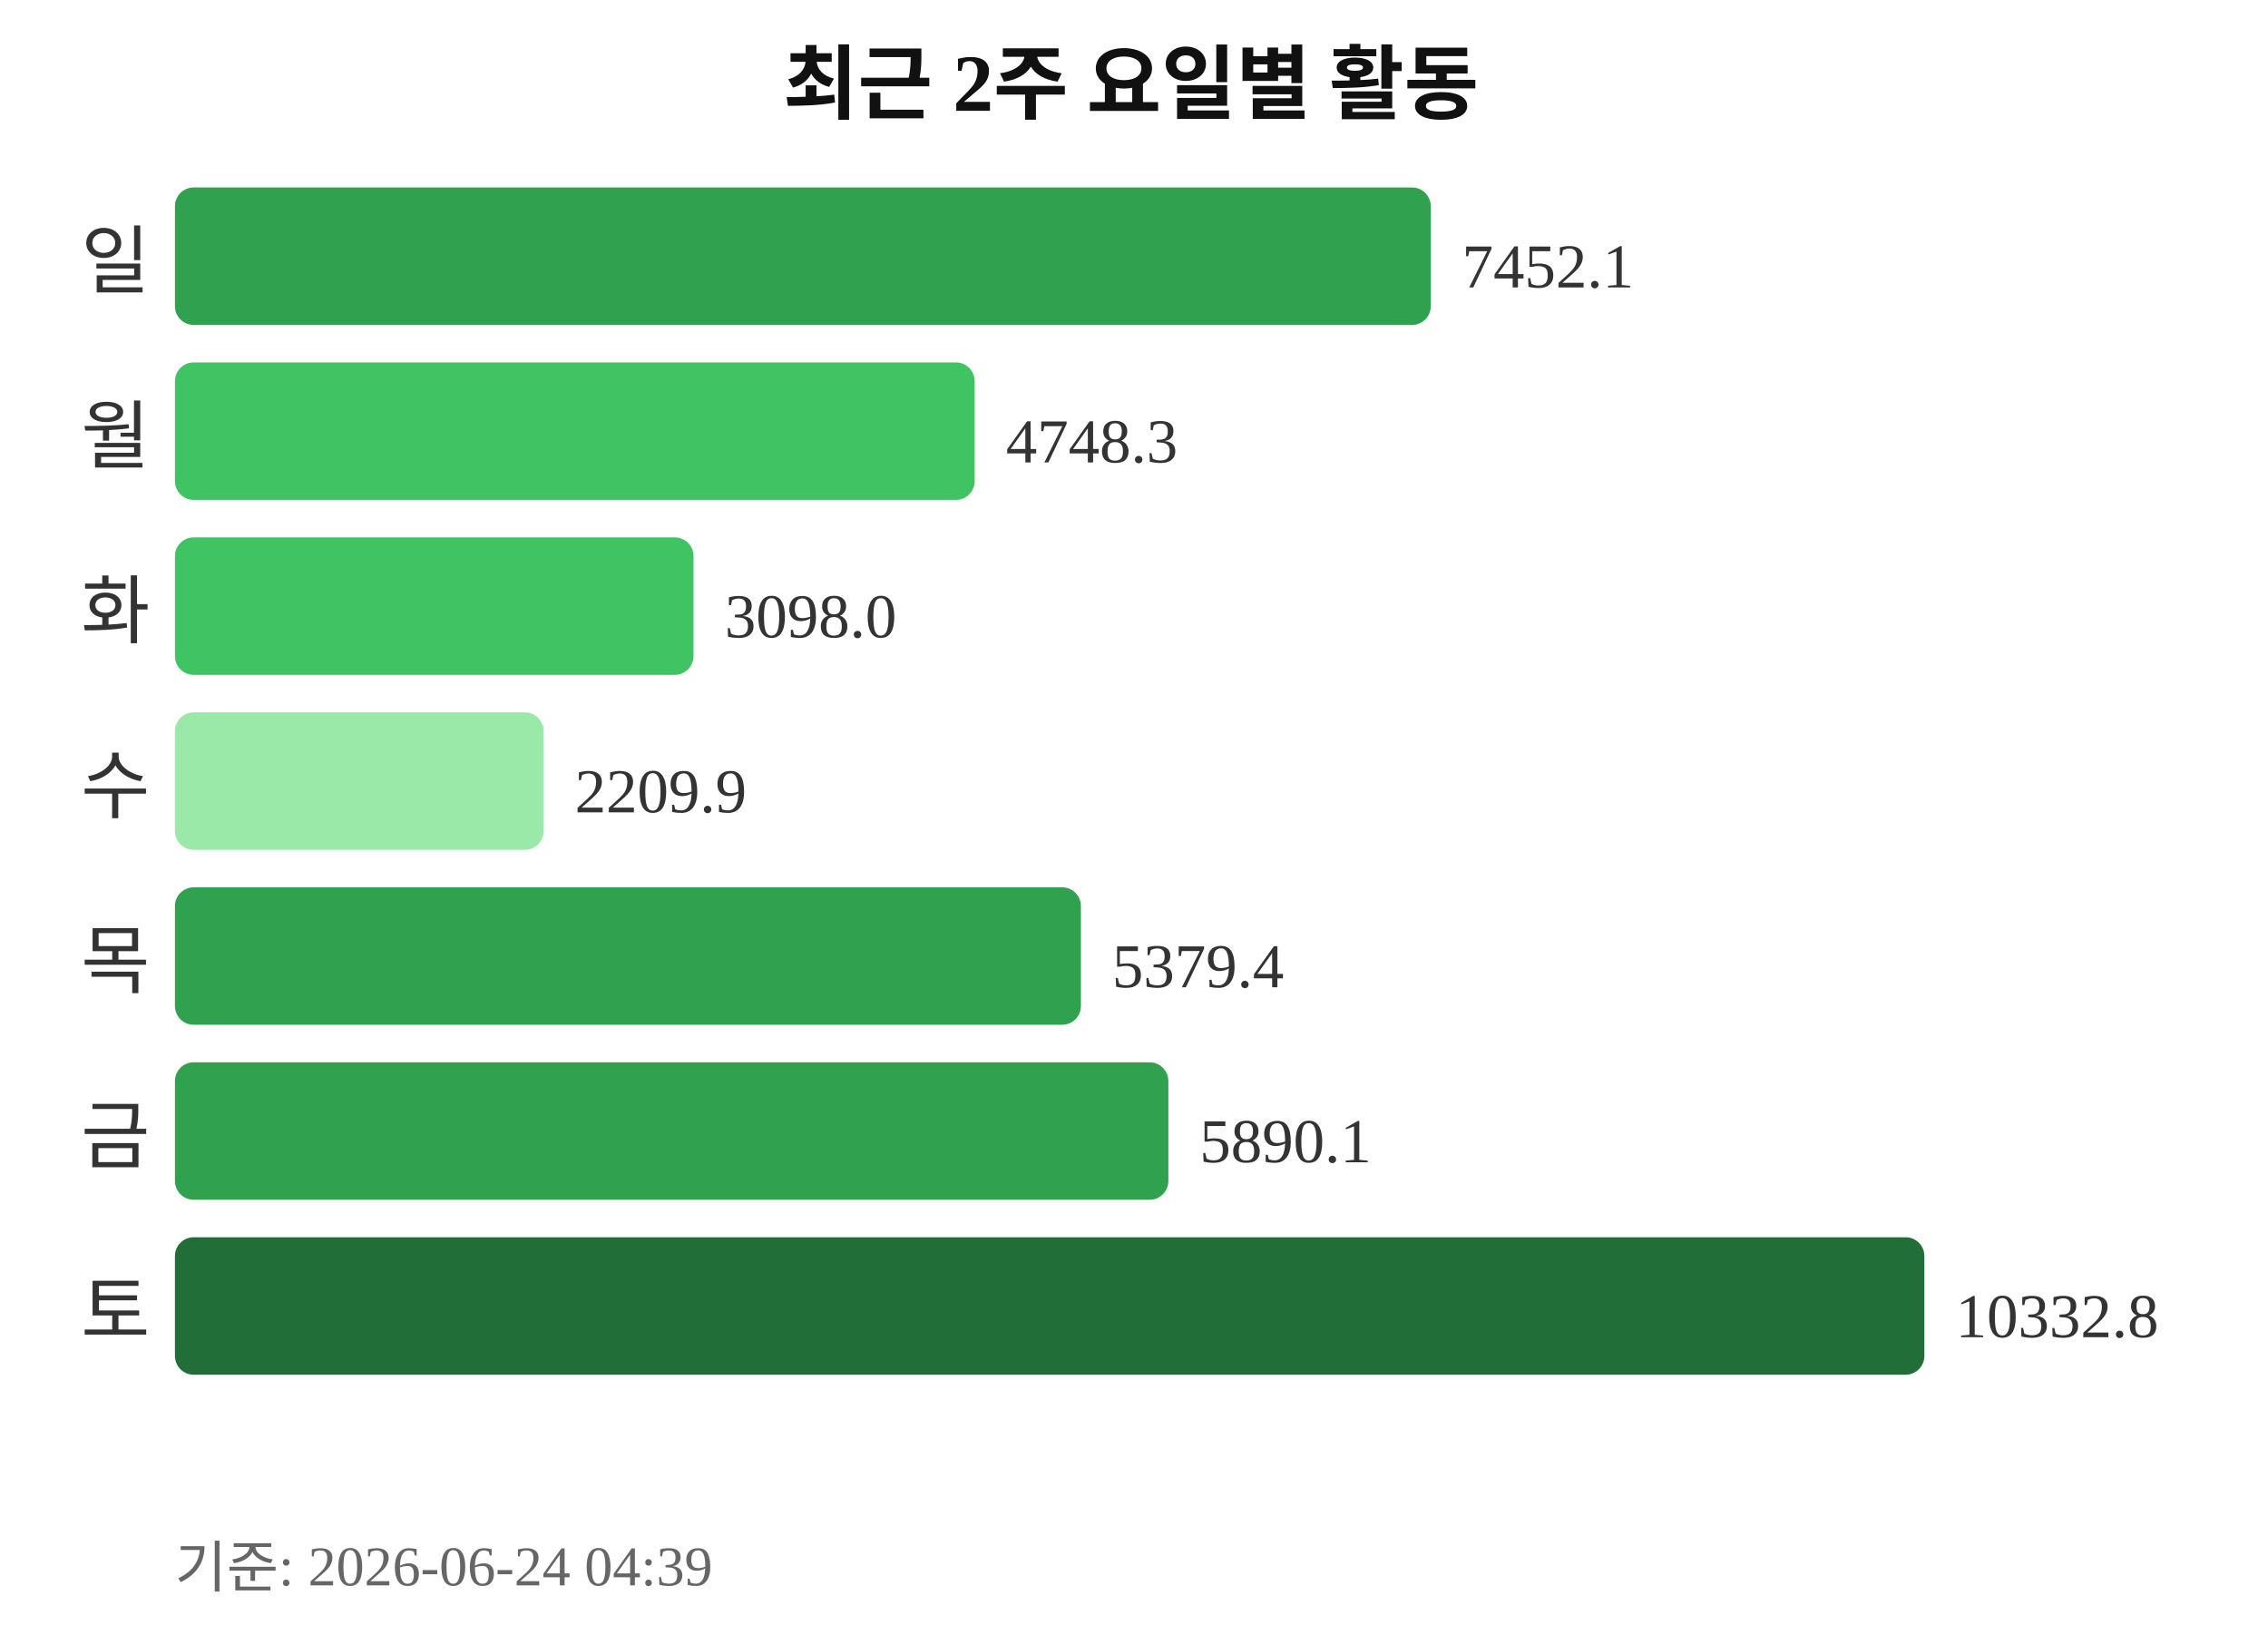
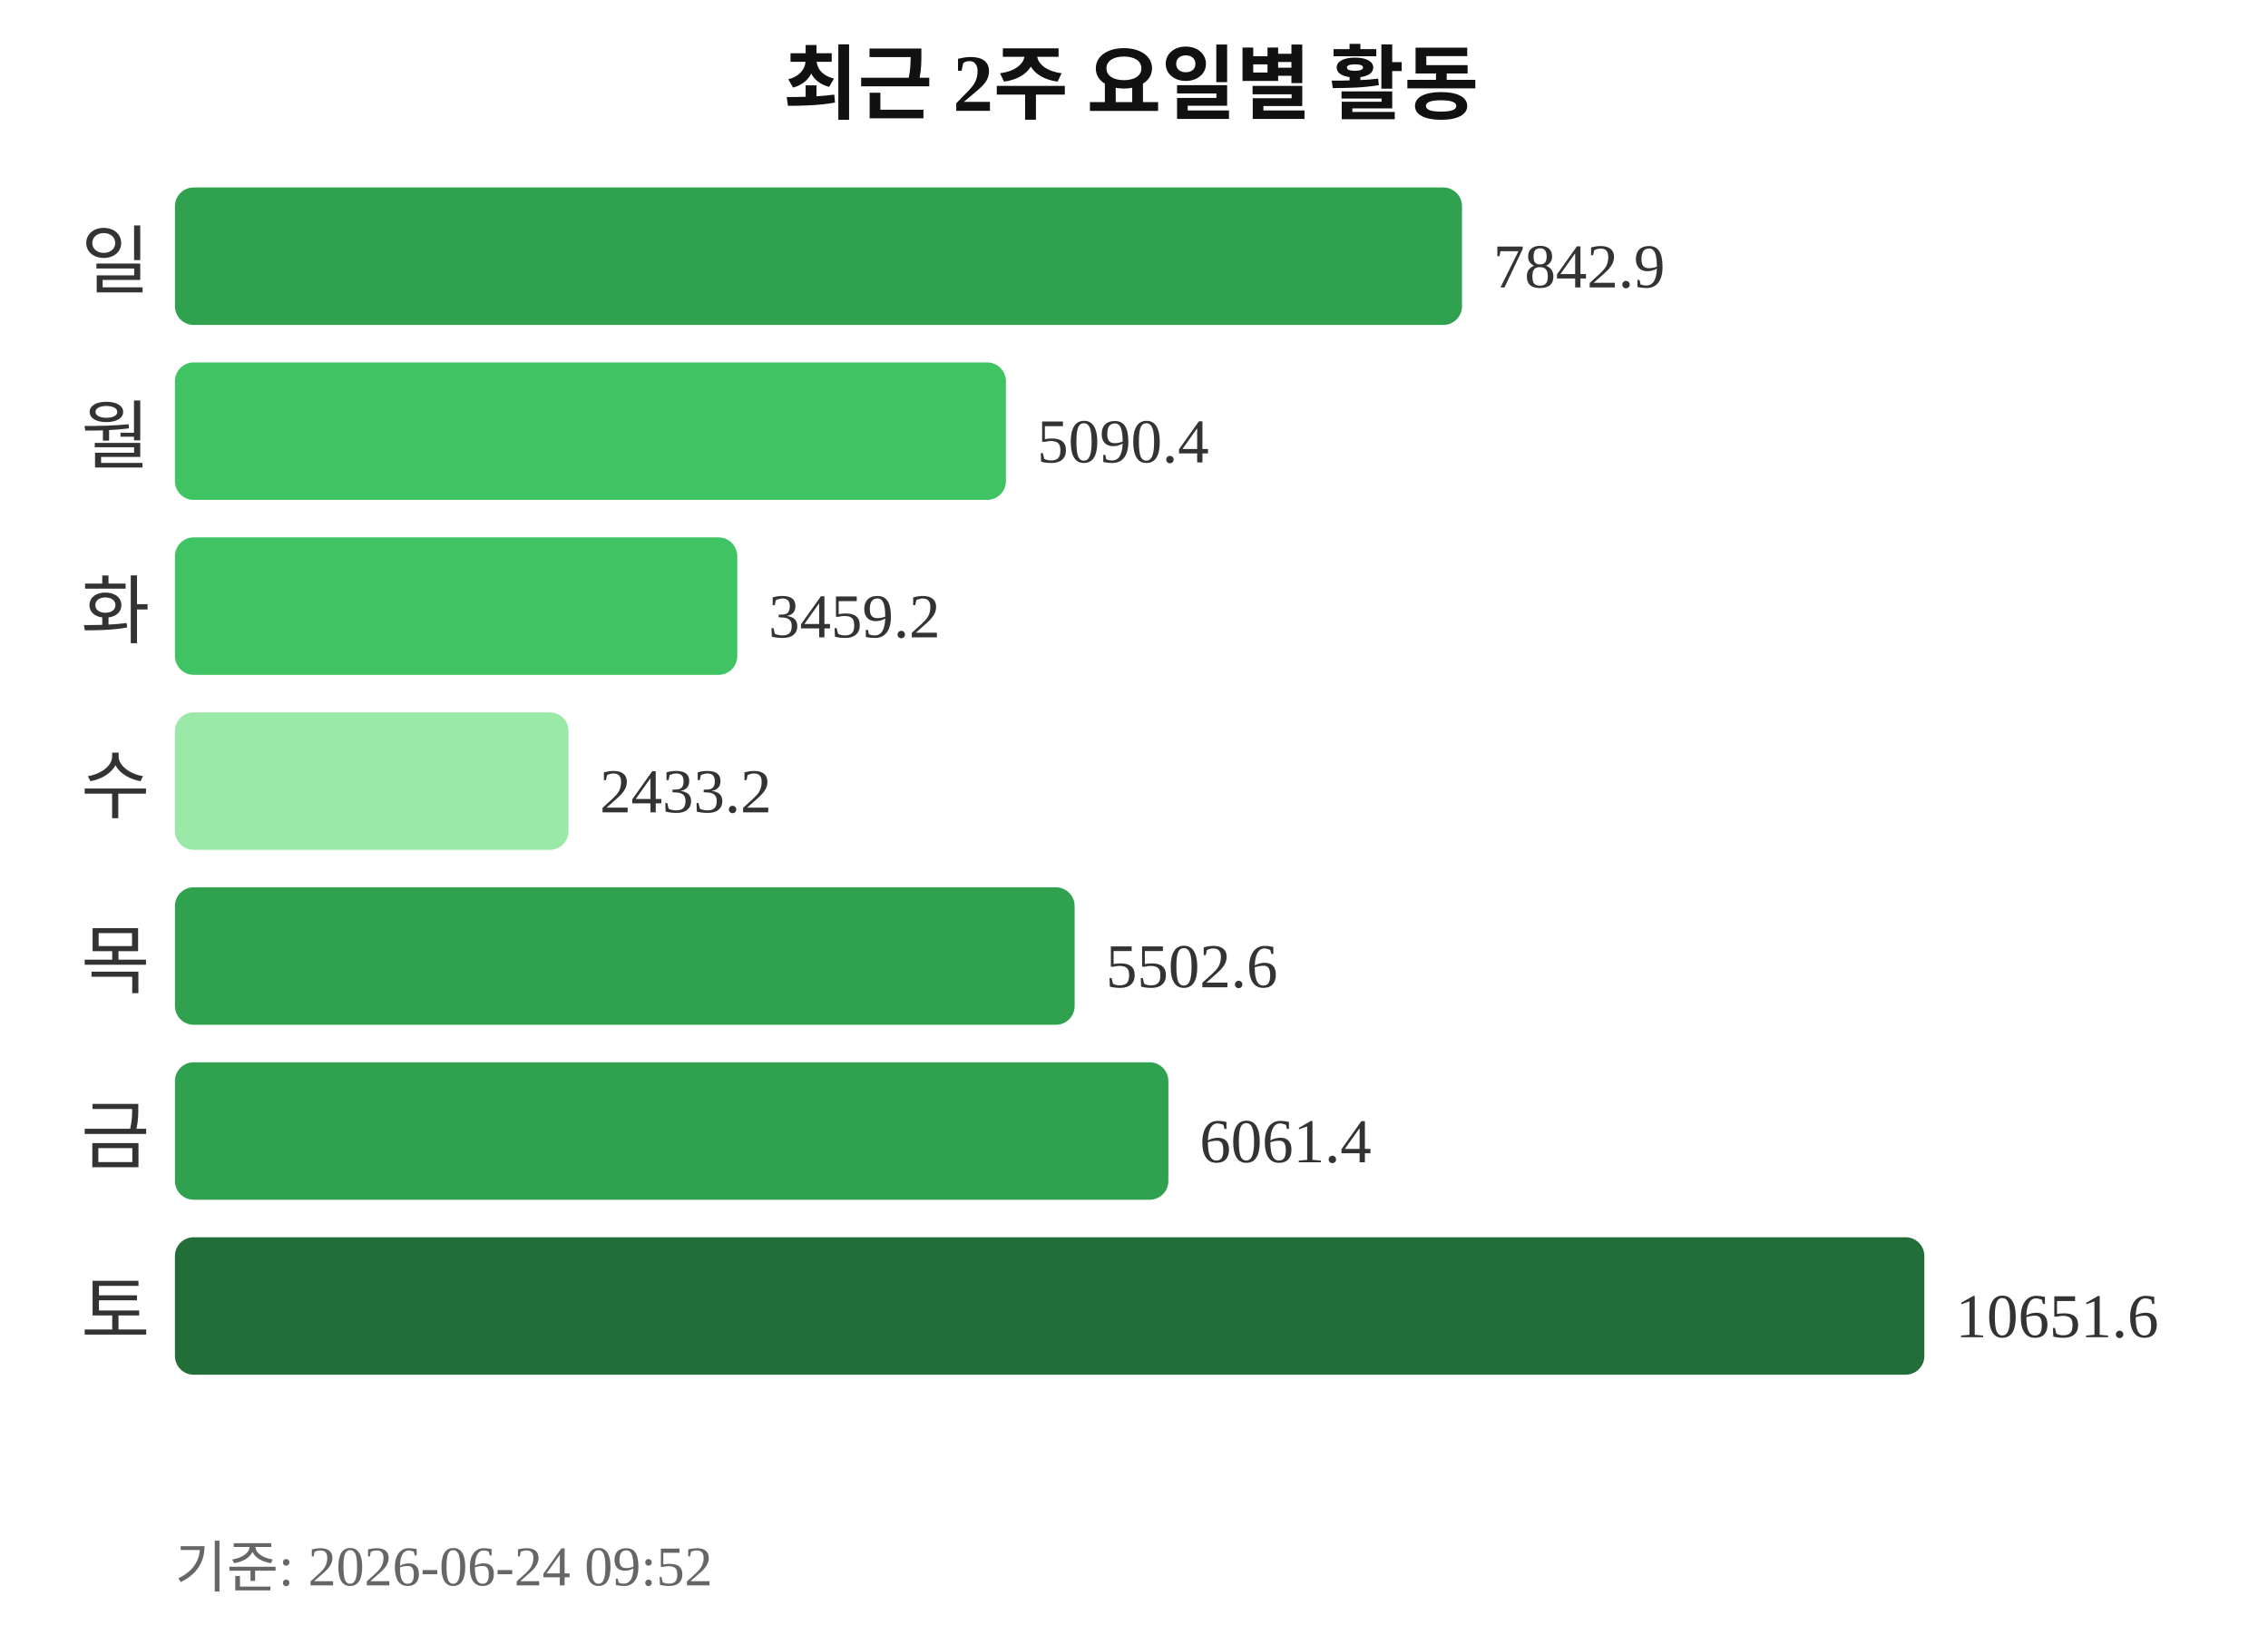
<svg xmlns="http://www.w3.org/2000/svg" width="363" height="260">
  <text x="181" y="18" text-anchor="middle" font-size="13" font-weight="bold" fill="#111111">최근 2주 요일별 활동</text>
  <text x="24" y="46" text-anchor="end" font-size="12" fill="#333333">일</text>
-   <rect x="28" y="30" width="201" height="22" rx="3" fill="#30a14e" />
-   <text x="234" y="46" font-size="10" fill="#333333">7452.1</text>
+   <rect x="28" y="30" width="206" height="22" rx="3" fill="#30a14e" />
+   <text x="239" y="46" font-size="10" fill="#333333">7842.9</text>
  <text x="24" y="74" text-anchor="end" font-size="12" fill="#333333">월</text>
-   <rect x="28" y="58" width="128" height="22" rx="3" fill="#40c463" />
-   <text x="161" y="74" font-size="10" fill="#333333">4748.3</text>
+   <rect x="28" y="58" width="133" height="22" rx="3" fill="#40c463" />
+   <text x="166" y="74" font-size="10" fill="#333333">5090.4</text>
  <text x="24" y="102" text-anchor="end" font-size="12" fill="#333333">화</text>
-   <rect x="28" y="86" width="83" height="22" rx="3" fill="#40c463" />
-   <text x="116" y="102" font-size="10" fill="#333333">3098.0</text>
+   <rect x="28" y="86" width="90" height="22" rx="3" fill="#40c463" />
+   <text x="123" y="102" font-size="10" fill="#333333">3459.2</text>
  <text x="24" y="130" text-anchor="end" font-size="12" fill="#333333">수</text>
-   <rect x="28" y="114" width="59" height="22" rx="3" fill="#9be9a8" />
-   <text x="92" y="130" font-size="10" fill="#333333">2209.9</text>
+   <rect x="28" y="114" width="63" height="22" rx="3" fill="#9be9a8" />
+   <text x="96" y="130" font-size="10" fill="#333333">2433.2</text>
  <text x="24" y="158" text-anchor="end" font-size="12" fill="#333333">목</text>
-   <rect x="28" y="142" width="145" height="22" rx="3" fill="#30a14e" />
-   <text x="178" y="158" font-size="10" fill="#333333">5379.4</text>
+   <rect x="28" y="142" width="144" height="22" rx="3" fill="#30a14e" />
+   <text x="177" y="158" font-size="10" fill="#333333">5502.6</text>
  <text x="24" y="186" text-anchor="end" font-size="12" fill="#333333">금</text>
  <rect x="28" y="170" width="159" height="22" rx="3" fill="#30a14e" />
-   <text x="192" y="186" font-size="10" fill="#333333">5890.1</text>
+   <text x="192" y="186" font-size="10" fill="#333333">6061.4</text>
  <text x="24" y="214" text-anchor="end" font-size="12" fill="#333333">토</text>
  <rect x="28" y="198" width="280" height="22" rx="3" fill="#216e39" />
-   <text x="313" y="214" font-size="10" fill="#333333">10332.8</text>
-   <text x="28" y="254" font-size="9" fill="#666666">기준: 2026-06-24 04:39</text>
+   <text x="313" y="214" font-size="10" fill="#333333">10651.6</text>
+   <text x="28" y="254" font-size="9" fill="#666666">기준: 2026-06-24 09:52</text>
</svg>
